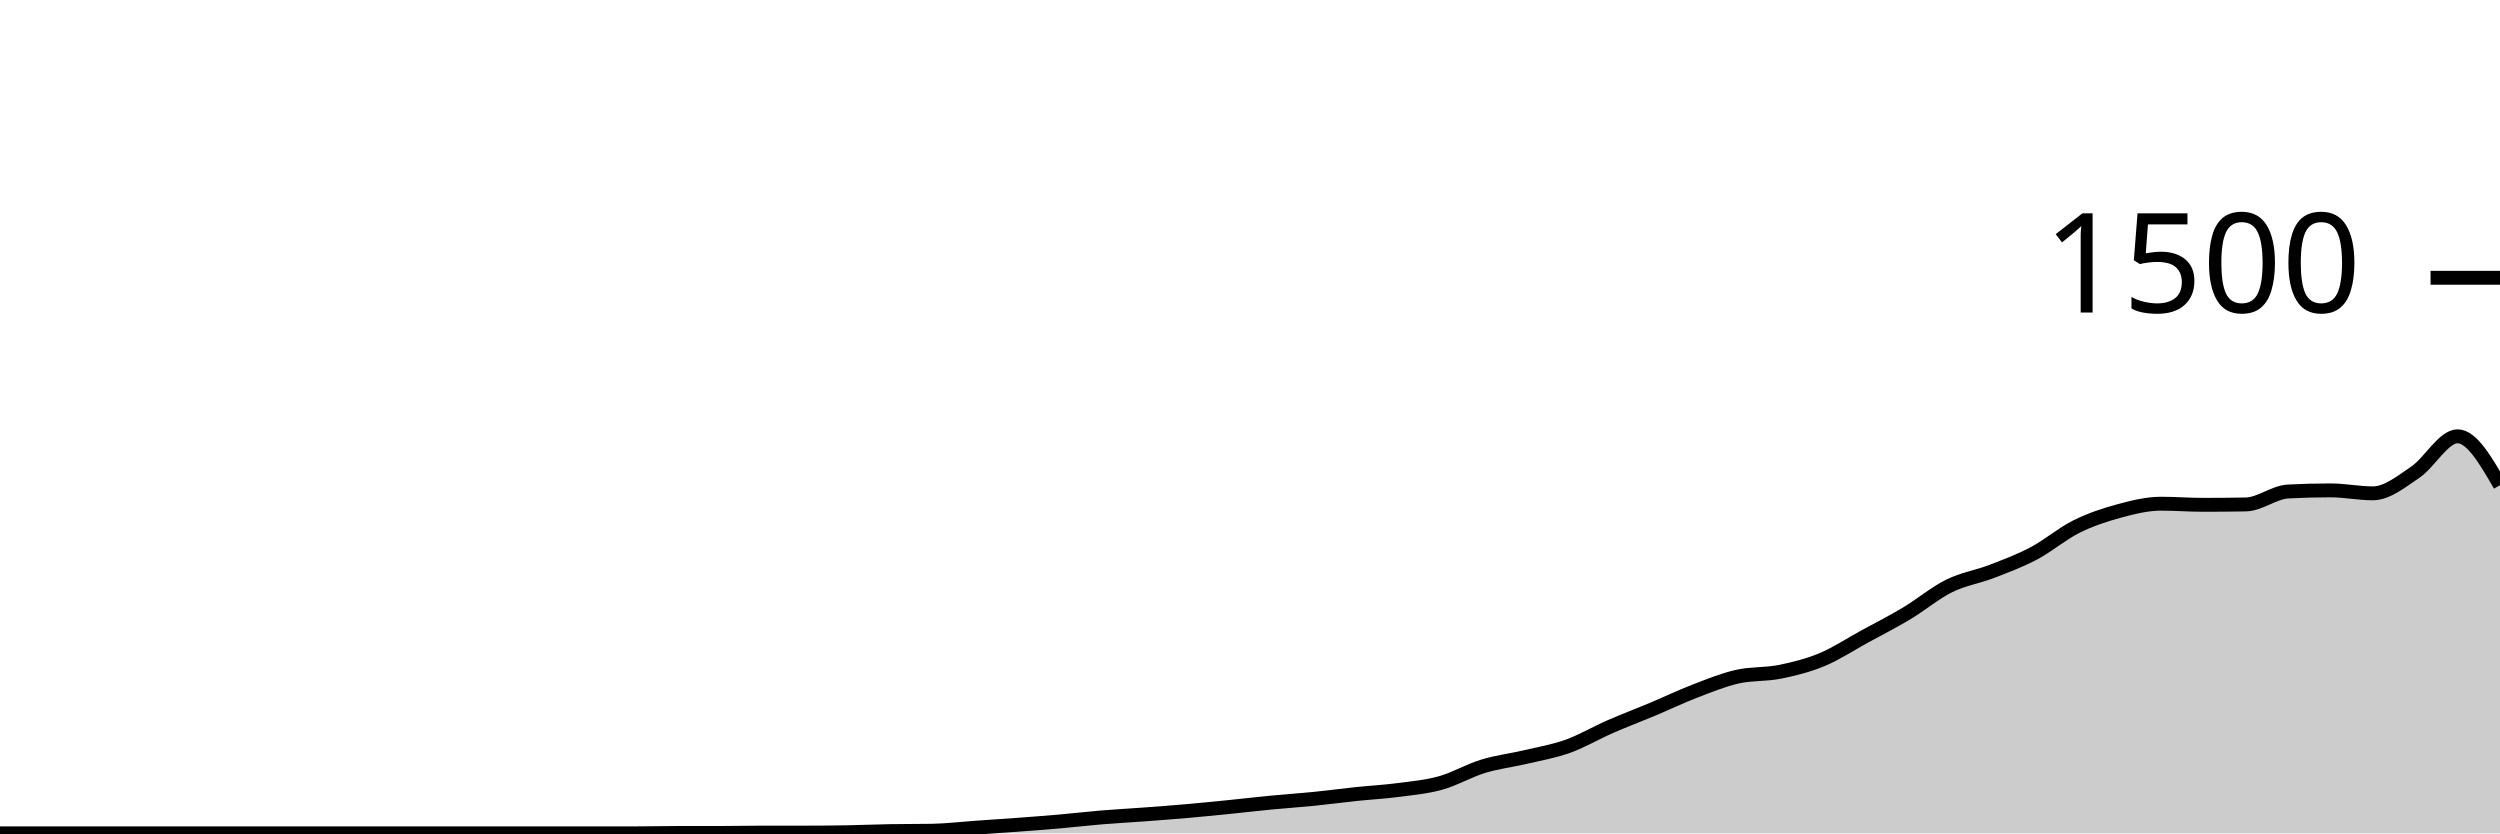
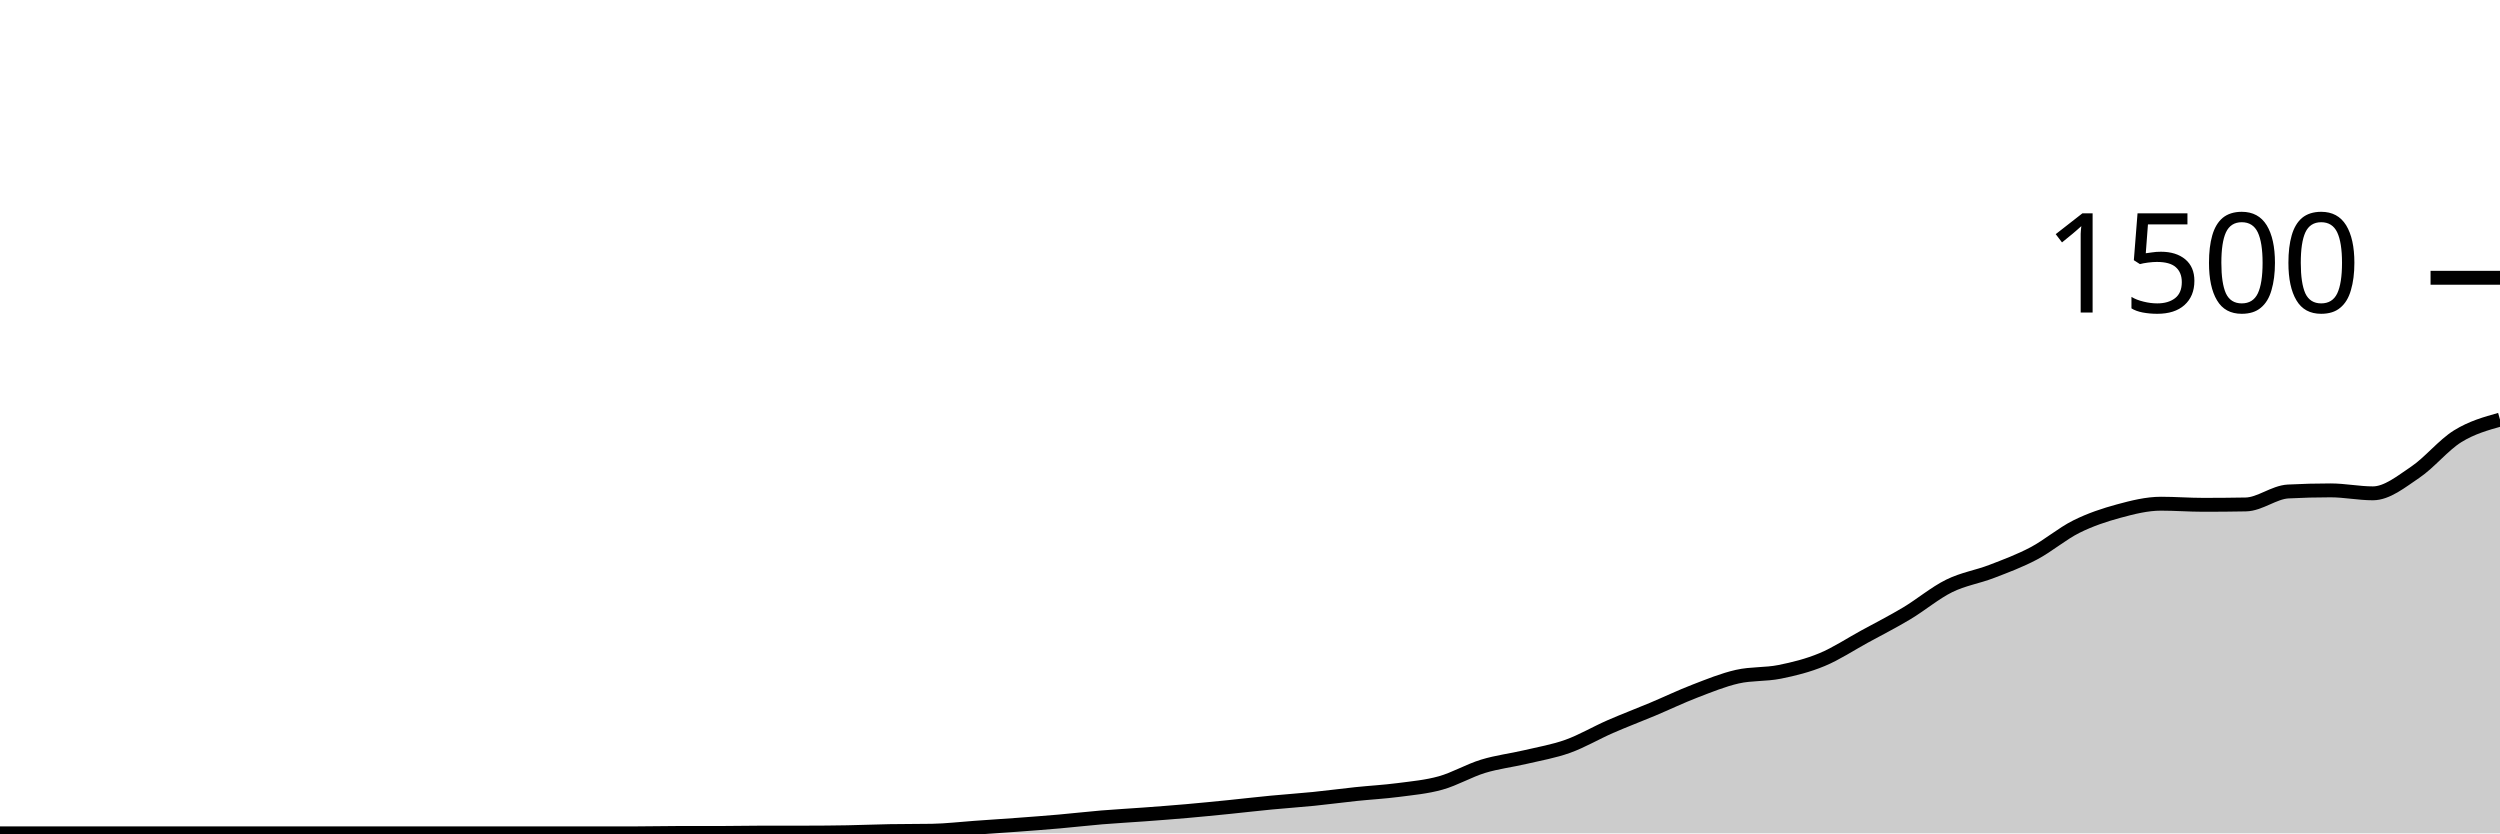
<svg xmlns="http://www.w3.org/2000/svg" viewBox="0 0 180 60">
  <g transform="translate(0,20)">
-     <path class="area" fill="rgba(0, 0, 0, 0.2)" d="M0,40C1.017,40,2.034,40,3.051,40C4.068,40,5.085,40,6.102,40C7.119,40,8.136,40,9.153,40C10.169,40,11.186,40,12.203,40C13.22,40,14.237,40,15.254,40C16.271,40,17.288,40,18.305,40C19.322,40,20.339,40,21.356,40C22.373,40,23.39,40,24.407,40C25.424,40,26.441,40,27.458,40C28.475,40,29.492,40,30.508,40C31.525,40,32.542,40,33.559,40C34.576,40,35.593,40,36.61,40C37.627,40,38.644,40,39.661,40C40.678,40,41.695,40,42.712,40C43.729,40,44.746,40,45.763,40C46.78,40,47.797,39.973,48.814,39.973C49.831,39.973,50.847,39.973,51.864,39.973C52.881,39.973,53.898,39.947,54.915,39.947C55.932,39.947,56.949,39.947,57.966,39.947C58.983,39.947,60,39.938,61.017,39.92C62.034,39.902,63.051,39.858,64.068,39.84C65.085,39.822,66.102,39.831,67.119,39.813C68.136,39.796,69.153,39.671,70.169,39.6C71.186,39.529,72.203,39.462,73.22,39.387C74.237,39.311,75.254,39.236,76.271,39.147C77.288,39.058,78.305,38.938,79.322,38.853C80.339,38.769,81.356,38.716,82.373,38.64C83.39,38.564,84.407,38.489,85.424,38.4C86.441,38.311,87.458,38.209,88.475,38.107C89.492,38.004,90.508,37.884,91.525,37.787C92.542,37.689,93.559,37.622,94.576,37.52C95.593,37.418,96.61,37.28,97.627,37.173C98.644,37.067,99.661,37.013,100.678,36.88C101.695,36.747,102.712,36.658,103.729,36.373C104.746,36.089,105.763,35.484,106.78,35.173C107.797,34.862,108.814,34.747,109.831,34.507C110.847,34.267,111.864,34.098,112.881,33.733C113.898,33.369,114.915,32.764,115.932,32.32C116.949,31.876,117.966,31.493,118.983,31.067C120,30.64,121.017,30.151,122.034,29.76C123.051,29.369,124.068,28.951,125.085,28.72C126.102,28.489,127.119,28.578,128.136,28.373C129.153,28.169,130.169,27.916,131.186,27.493C132.203,27.071,133.22,26.396,134.237,25.84C135.254,25.284,136.271,24.769,137.288,24.16C138.305,23.551,139.322,22.689,140.339,22.187C141.356,21.684,142.373,21.538,143.39,21.147C144.407,20.756,145.424,20.378,146.441,19.84C147.458,19.302,148.475,18.427,149.492,17.92C150.508,17.413,151.525,17.076,152.542,16.8C153.559,16.524,154.576,16.267,155.593,16.267C156.61,16.267,157.627,16.347,158.644,16.347C159.661,16.347,160.678,16.338,161.695,16.32C162.712,16.302,163.729,15.44,164.746,15.387C165.763,15.333,166.78,15.307,167.797,15.307C168.814,15.307,169.831,15.52,170.847,15.52C171.864,15.52,172.881,14.684,173.898,14C174.915,13.316,175.932,11.413,176.949,11.413C177.966,11.413,178.983,13.173,180,14.933L180,40C178.983,40,177.966,40,176.949,40C175.932,40,174.915,40,173.898,40C172.881,40,171.864,40,170.847,40C169.831,40,168.814,40,167.797,40C166.78,40,165.763,40,164.746,40C163.729,40,162.712,40,161.695,40C160.678,40,159.661,40,158.644,40C157.627,40,156.61,40,155.593,40C154.576,40,153.559,40,152.542,40C151.525,40,150.508,40,149.492,40C148.475,40,147.458,40,146.441,40C145.424,40,144.407,40,143.39,40C142.373,40,141.356,40,140.339,40C139.322,40,138.305,40,137.288,40C136.271,40,135.254,40,134.237,40C133.22,40,132.203,40,131.186,40C130.169,40,129.153,40,128.136,40C127.119,40,126.102,40,125.085,40C124.068,40,123.051,40,122.034,40C121.017,40,120,40,118.983,40C117.966,40,116.949,40,115.932,40C114.915,40,113.898,40,112.881,40C111.864,40,110.847,40,109.831,40C108.814,40,107.797,40,106.78,40C105.763,40,104.746,40,103.729,40C102.712,40,101.695,40,100.678,40C99.661,40,98.644,40,97.627,40C96.61,40,95.593,40,94.576,40C93.559,40,92.542,40,91.525,40C90.508,40,89.492,40,88.475,40C87.458,40,86.441,40,85.424,40C84.407,40,83.39,40,82.373,40C81.356,40,80.339,40,79.322,40C78.305,40,77.288,40,76.271,40C75.254,40,74.237,40,73.22,40C72.203,40,71.186,40,70.169,40C69.153,40,68.136,40,67.119,40C66.102,40,65.085,40,64.068,40C63.051,40,62.034,40,61.017,40C60,40,58.983,40,57.966,40C56.949,40,55.932,40,54.915,40C53.898,40,52.881,40,51.864,40C50.847,40,49.831,40,48.814,40C47.797,40,46.78,40,45.763,40C44.746,40,43.729,40,42.712,40C41.695,40,40.678,40,39.661,40C38.644,40,37.627,40,36.61,40C35.593,40,34.576,40,33.559,40C32.542,40,31.525,40,30.508,40C29.492,40,28.475,40,27.458,40C26.441,40,25.424,40,24.407,40C23.39,40,22.373,40,21.356,40C20.339,40,19.322,40,18.305,40C17.288,40,16.271,40,15.254,40C14.237,40,13.22,40,12.203,40C11.186,40,10.169,40,9.153,40C8.136,40,7.119,40,6.102,40C5.085,40,4.068,40,3.051,40C2.034,40,1.017,40,0,40Z" />
-     <path class="line" stroke="black" fill="none" d="M0,40C1.017,40,2.034,40,3.051,40C4.068,40,5.085,40,6.102,40C7.119,40,8.136,40,9.153,40C10.169,40,11.186,40,12.203,40C13.22,40,14.237,40,15.254,40C16.271,40,17.288,40,18.305,40C19.322,40,20.339,40,21.356,40C22.373,40,23.39,40,24.407,40C25.424,40,26.441,40,27.458,40C28.475,40,29.492,40,30.508,40C31.525,40,32.542,40,33.559,40C34.576,40,35.593,40,36.61,40C37.627,40,38.644,40,39.661,40C40.678,40,41.695,40,42.712,40C43.729,40,44.746,40,45.763,40C46.78,40,47.797,39.973,48.814,39.973C49.831,39.973,50.847,39.973,51.864,39.973C52.881,39.973,53.898,39.947,54.915,39.947C55.932,39.947,56.949,39.947,57.966,39.947C58.983,39.947,60,39.938,61.017,39.92C62.034,39.902,63.051,39.858,64.068,39.84C65.085,39.822,66.102,39.831,67.119,39.813C68.136,39.796,69.153,39.671,70.169,39.6C71.186,39.529,72.203,39.462,73.22,39.387C74.237,39.311,75.254,39.236,76.271,39.147C77.288,39.058,78.305,38.938,79.322,38.853C80.339,38.769,81.356,38.716,82.373,38.64C83.39,38.564,84.407,38.489,85.424,38.4C86.441,38.311,87.458,38.209,88.475,38.107C89.492,38.004,90.508,37.884,91.525,37.787C92.542,37.689,93.559,37.622,94.576,37.52C95.593,37.418,96.61,37.28,97.627,37.173C98.644,37.067,99.661,37.013,100.678,36.88C101.695,36.747,102.712,36.658,103.729,36.373C104.746,36.089,105.763,35.484,106.78,35.173C107.797,34.862,108.814,34.747,109.831,34.507C110.847,34.267,111.864,34.098,112.881,33.733C113.898,33.369,114.915,32.764,115.932,32.32C116.949,31.876,117.966,31.493,118.983,31.067C120,30.64,121.017,30.151,122.034,29.76C123.051,29.369,124.068,28.951,125.085,28.72C126.102,28.489,127.119,28.578,128.136,28.373C129.153,28.169,130.169,27.916,131.186,27.493C132.203,27.071,133.22,26.396,134.237,25.84C135.254,25.284,136.271,24.769,137.288,24.16C138.305,23.551,139.322,22.689,140.339,22.187C141.356,21.684,142.373,21.538,143.39,21.147C144.407,20.756,145.424,20.378,146.441,19.84C147.458,19.302,148.475,18.427,149.492,17.92C150.508,17.413,151.525,17.076,152.542,16.8C153.559,16.524,154.576,16.267,155.593,16.267C156.61,16.267,157.627,16.347,158.644,16.347C159.661,16.347,160.678,16.338,161.695,16.32C162.712,16.302,163.729,15.44,164.746,15.387C165.763,15.333,166.78,15.307,167.797,15.307C168.814,15.307,169.831,15.52,170.847,15.52C171.864,15.52,172.881,14.684,173.898,14C174.915,13.316,175.932,11.413,176.949,11.413C177.966,11.413,178.983,13.173,180,14.933" />
+     <path class="area" fill="rgba(0, 0, 0, 0.2)" d="M0,40C1.017,40,2.034,40,3.051,40C4.068,40,5.085,40,6.102,40C7.119,40,8.136,40,9.153,40C10.169,40,11.186,40,12.203,40C13.22,40,14.237,40,15.254,40C16.271,40,17.288,40,18.305,40C19.322,40,20.339,40,21.356,40C22.373,40,23.39,40,24.407,40C25.424,40,26.441,40,27.458,40C28.475,40,29.492,40,30.508,40C31.525,40,32.542,40,33.559,40C34.576,40,35.593,40,36.61,40C37.627,40,38.644,40,39.661,40C40.678,40,41.695,40,42.712,40C43.729,40,44.746,40,45.763,40C46.78,40,47.797,39.973,48.814,39.973C49.831,39.973,50.847,39.973,51.864,39.973C52.881,39.973,53.898,39.947,54.915,39.947C55.932,39.947,56.949,39.947,57.966,39.947C58.983,39.947,60,39.938,61.017,39.92C62.034,39.902,63.051,39.858,64.068,39.84C65.085,39.822,66.102,39.831,67.119,39.813C68.136,39.796,69.153,39.671,70.169,39.6C71.186,39.529,72.203,39.462,73.22,39.387C74.237,39.311,75.254,39.236,76.271,39.147C77.288,39.058,78.305,38.938,79.322,38.853C80.339,38.769,81.356,38.716,82.373,38.64C83.39,38.564,84.407,38.489,85.424,38.4C86.441,38.311,87.458,38.209,88.475,38.107C89.492,38.004,90.508,37.884,91.525,37.787C92.542,37.689,93.559,37.622,94.576,37.52C95.593,37.418,96.61,37.28,97.627,37.173C98.644,37.067,99.661,37.013,100.678,36.88C101.695,36.747,102.712,36.658,103.729,36.373C104.746,36.089,105.763,35.484,106.78,35.173C107.797,34.862,108.814,34.747,109.831,34.507C110.847,34.267,111.864,34.098,112.881,33.733C113.898,33.369,114.915,32.764,115.932,32.32C116.949,31.876,117.966,31.493,118.983,31.067C120,30.64,121.017,30.151,122.034,29.76C123.051,29.369,124.068,28.951,125.085,28.72C126.102,28.489,127.119,28.578,128.136,28.373C129.153,28.169,130.169,27.916,131.186,27.493C132.203,27.071,133.22,26.396,134.237,25.84C135.254,25.284,136.271,24.769,137.288,24.16C138.305,23.551,139.322,22.689,140.339,22.187C141.356,21.684,142.373,21.538,143.39,21.147C144.407,20.756,145.424,20.378,146.441,19.84C147.458,19.302,148.475,18.427,149.492,17.92C150.508,17.413,151.525,17.076,152.542,16.8C153.559,16.524,154.576,16.267,155.593,16.267C156.61,16.267,157.627,16.347,158.644,16.347C159.661,16.347,160.678,16.338,161.695,16.32C162.712,16.302,163.729,15.44,164.746,15.387C165.763,15.333,166.78,15.307,167.797,15.307C168.814,15.307,169.831,15.52,170.847,15.52C171.864,15.52,172.881,14.684,173.898,14C174.915,13.316,175.932,12.044,176.949,11.413C177.966,10.782,178.983,10.498,180,10.213L180,40C178.983,40,177.966,40,176.949,40C175.932,40,174.915,40,173.898,40C172.881,40,171.864,40,170.847,40C169.831,40,168.814,40,167.797,40C166.78,40,165.763,40,164.746,40C163.729,40,162.712,40,161.695,40C160.678,40,159.661,40,158.644,40C157.627,40,156.61,40,155.593,40C154.576,40,153.559,40,152.542,40C151.525,40,150.508,40,149.492,40C148.475,40,147.458,40,146.441,40C145.424,40,144.407,40,143.39,40C142.373,40,141.356,40,140.339,40C139.322,40,138.305,40,137.288,40C136.271,40,135.254,40,134.237,40C133.22,40,132.203,40,131.186,40C130.169,40,129.153,40,128.136,40C127.119,40,126.102,40,125.085,40C124.068,40,123.051,40,122.034,40C121.017,40,120,40,118.983,40C117.966,40,116.949,40,115.932,40C114.915,40,113.898,40,112.881,40C111.864,40,110.847,40,109.831,40C108.814,40,107.797,40,106.78,40C105.763,40,104.746,40,103.729,40C102.712,40,101.695,40,100.678,40C99.661,40,98.644,40,97.627,40C96.61,40,95.593,40,94.576,40C93.559,40,92.542,40,91.525,40C90.508,40,89.492,40,88.475,40C87.458,40,86.441,40,85.424,40C84.407,40,83.39,40,82.373,40C81.356,40,80.339,40,79.322,40C78.305,40,77.288,40,76.271,40C75.254,40,74.237,40,73.22,40C72.203,40,71.186,40,70.169,40C69.153,40,68.136,40,67.119,40C66.102,40,65.085,40,64.068,40C63.051,40,62.034,40,61.017,40C60,40,58.983,40,57.966,40C56.949,40,55.932,40,54.915,40C53.898,40,52.881,40,51.864,40C50.847,40,49.831,40,48.814,40C47.797,40,46.78,40,45.763,40C44.746,40,43.729,40,42.712,40C41.695,40,40.678,40,39.661,40C38.644,40,37.627,40,36.61,40C35.593,40,34.576,40,33.559,40C32.542,40,31.525,40,30.508,40C29.492,40,28.475,40,27.458,40C26.441,40,25.424,40,24.407,40C23.39,40,22.373,40,21.356,40C20.339,40,19.322,40,18.305,40C17.288,40,16.271,40,15.254,40C14.237,40,13.22,40,12.203,40C11.186,40,10.169,40,9.153,40C8.136,40,7.119,40,6.102,40C5.085,40,4.068,40,3.051,40C2.034,40,1.017,40,0,40Z" />
+     <path class="line" stroke="black" fill="none" d="M0,40C1.017,40,2.034,40,3.051,40C4.068,40,5.085,40,6.102,40C7.119,40,8.136,40,9.153,40C10.169,40,11.186,40,12.203,40C13.22,40,14.237,40,15.254,40C16.271,40,17.288,40,18.305,40C19.322,40,20.339,40,21.356,40C22.373,40,23.39,40,24.407,40C25.424,40,26.441,40,27.458,40C28.475,40,29.492,40,30.508,40C31.525,40,32.542,40,33.559,40C34.576,40,35.593,40,36.61,40C37.627,40,38.644,40,39.661,40C40.678,40,41.695,40,42.712,40C43.729,40,44.746,40,45.763,40C46.78,40,47.797,39.973,48.814,39.973C49.831,39.973,50.847,39.973,51.864,39.973C52.881,39.973,53.898,39.947,54.915,39.947C55.932,39.947,56.949,39.947,57.966,39.947C58.983,39.947,60,39.938,61.017,39.92C62.034,39.902,63.051,39.858,64.068,39.84C65.085,39.822,66.102,39.831,67.119,39.813C68.136,39.796,69.153,39.671,70.169,39.6C71.186,39.529,72.203,39.462,73.22,39.387C74.237,39.311,75.254,39.236,76.271,39.147C77.288,39.058,78.305,38.938,79.322,38.853C80.339,38.769,81.356,38.716,82.373,38.64C83.39,38.564,84.407,38.489,85.424,38.4C86.441,38.311,87.458,38.209,88.475,38.107C89.492,38.004,90.508,37.884,91.525,37.787C92.542,37.689,93.559,37.622,94.576,37.52C95.593,37.418,96.61,37.28,97.627,37.173C98.644,37.067,99.661,37.013,100.678,36.88C101.695,36.747,102.712,36.658,103.729,36.373C104.746,36.089,105.763,35.484,106.78,35.173C107.797,34.862,108.814,34.747,109.831,34.507C110.847,34.267,111.864,34.098,112.881,33.733C113.898,33.369,114.915,32.764,115.932,32.32C116.949,31.876,117.966,31.493,118.983,31.067C120,30.64,121.017,30.151,122.034,29.76C123.051,29.369,124.068,28.951,125.085,28.72C126.102,28.489,127.119,28.578,128.136,28.373C129.153,28.169,130.169,27.916,131.186,27.493C132.203,27.071,133.22,26.396,134.237,25.84C135.254,25.284,136.271,24.769,137.288,24.16C138.305,23.551,139.322,22.689,140.339,22.187C141.356,21.684,142.373,21.538,143.39,21.147C144.407,20.756,145.424,20.378,146.441,19.84C147.458,19.302,148.475,18.427,149.492,17.92C150.508,17.413,151.525,17.076,152.542,16.8C153.559,16.524,154.576,16.267,155.593,16.267C156.61,16.267,157.627,16.347,158.644,16.347C159.661,16.347,160.678,16.338,161.695,16.32C162.712,16.302,163.729,15.44,164.746,15.387C165.763,15.333,166.78,15.307,167.797,15.307C168.814,15.307,169.831,15.52,170.847,15.52C171.864,15.52,172.881,14.684,173.898,14C174.915,13.316,175.932,12.044,176.949,11.413C177.966,10.782,178.983,10.498,180,10.213" />
    <path class="axis-ceiling" stroke-width="1" stroke="black" fill="none" d="M175,0L180,0" />
    <text class="axis-ceiling-label" font-family="sans-serif" text-anchor="end" font-size="10px" x="170" y="2.5">1500</text>
  </g>
</svg>
